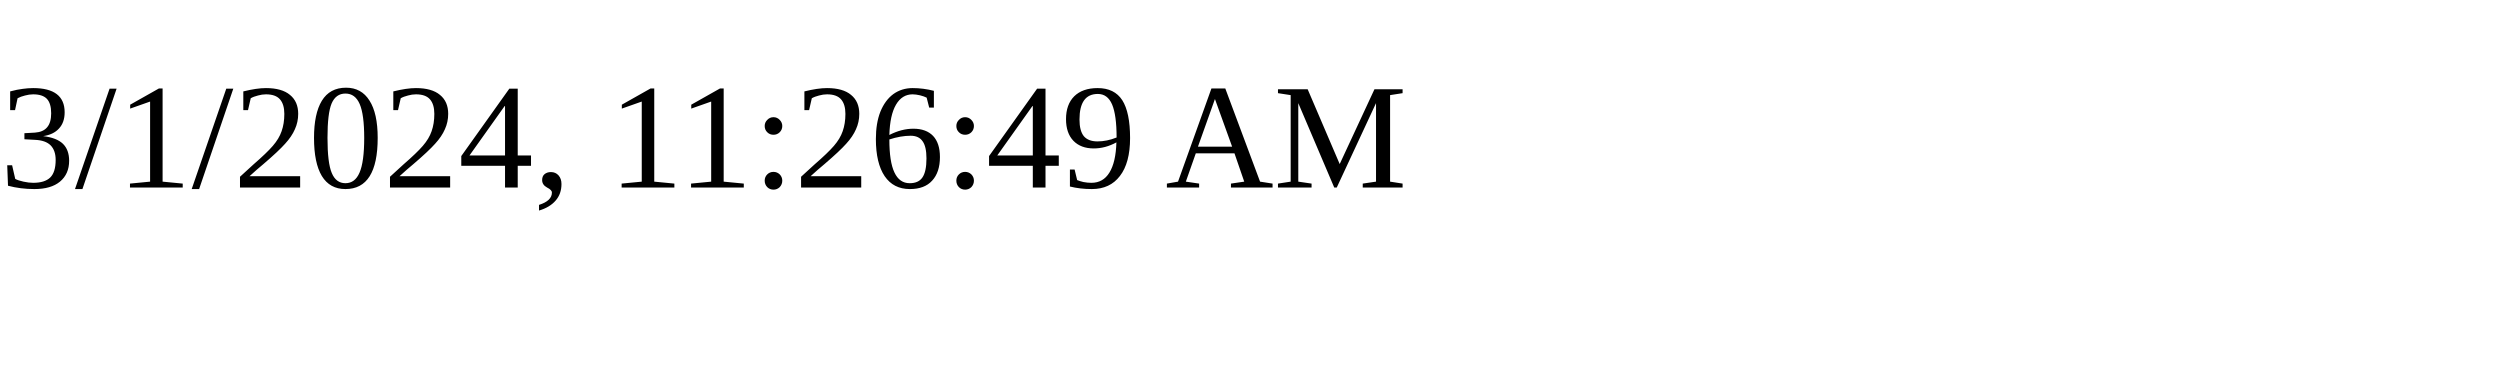
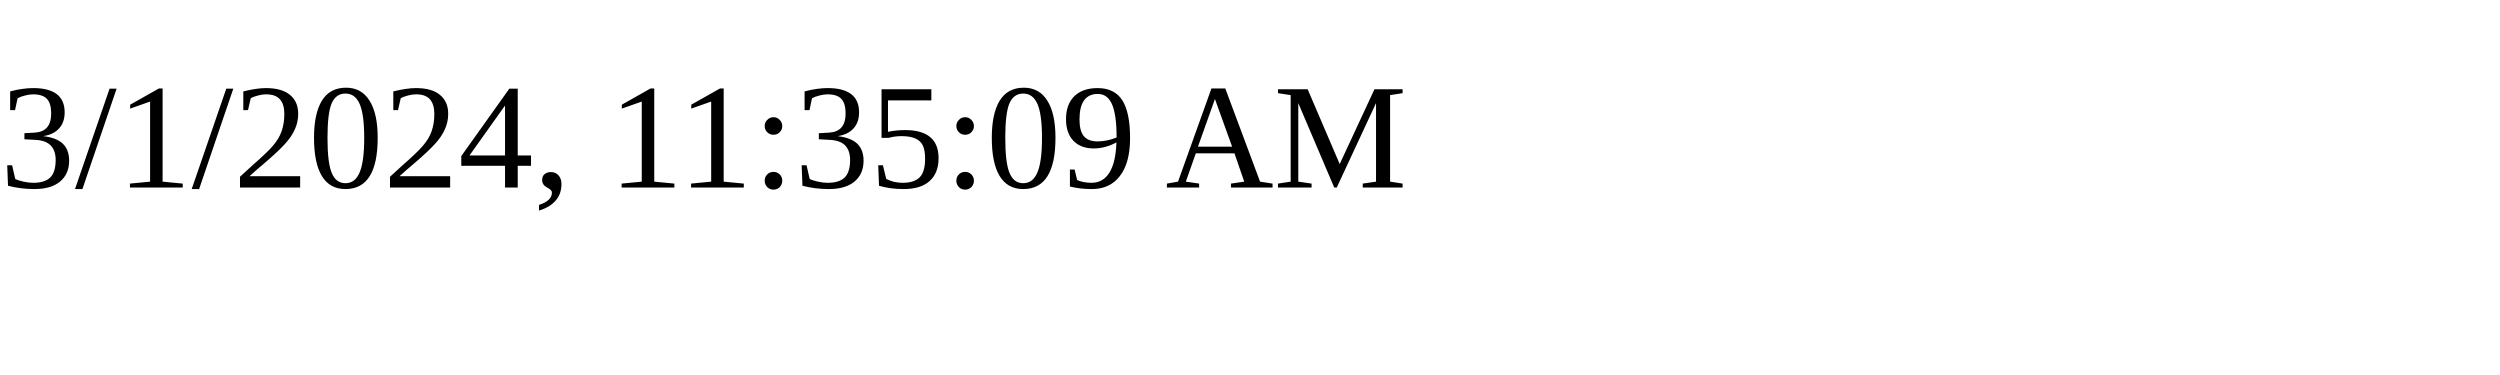
<svg xmlns="http://www.w3.org/2000/svg" height="30" width="200">
-   <text x="0" y="15">3/1/2024, 11:26:49 AM</text>
+   <text x="0" y="15">3/1/2024, 11:35:09 AM</text>
</svg>
